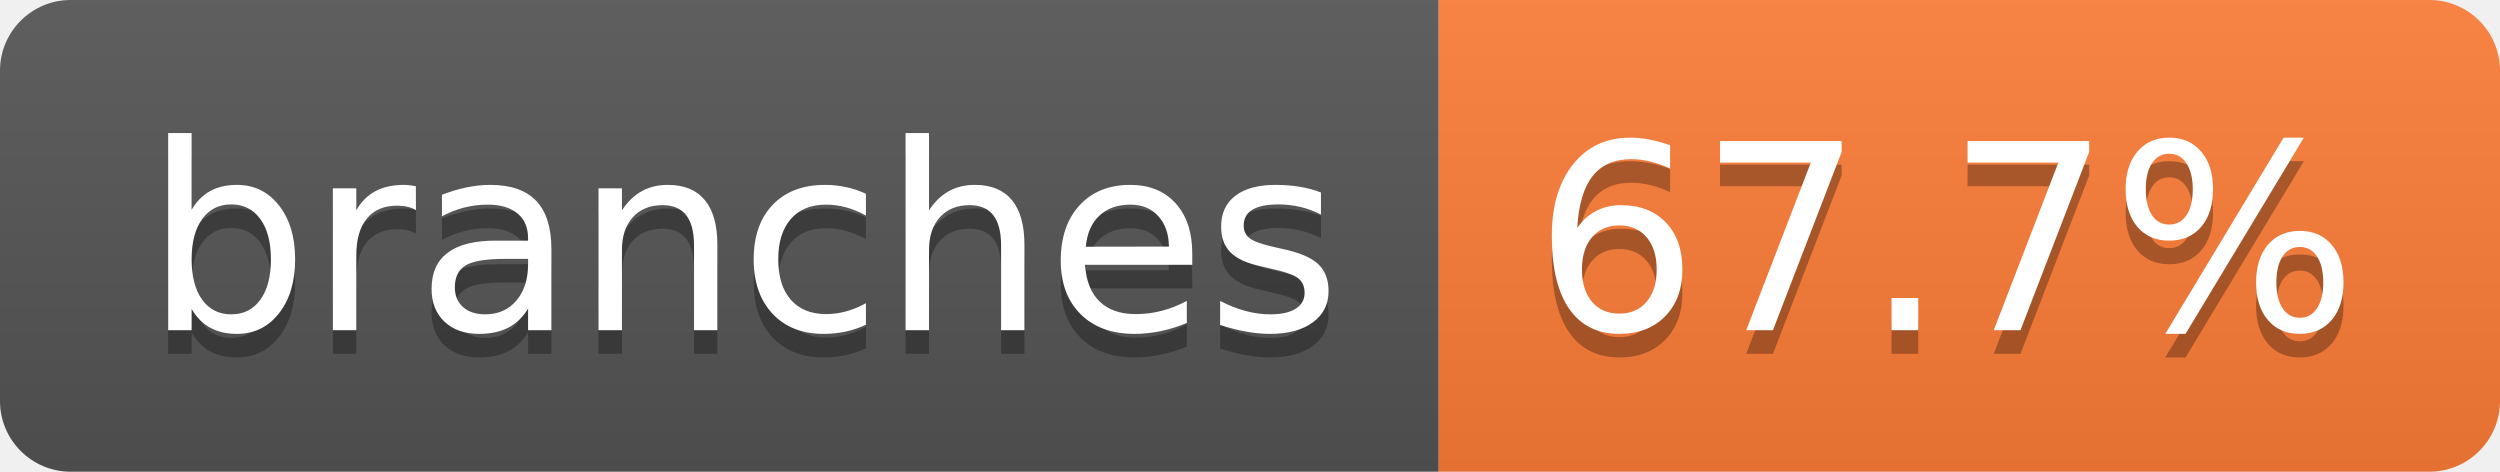
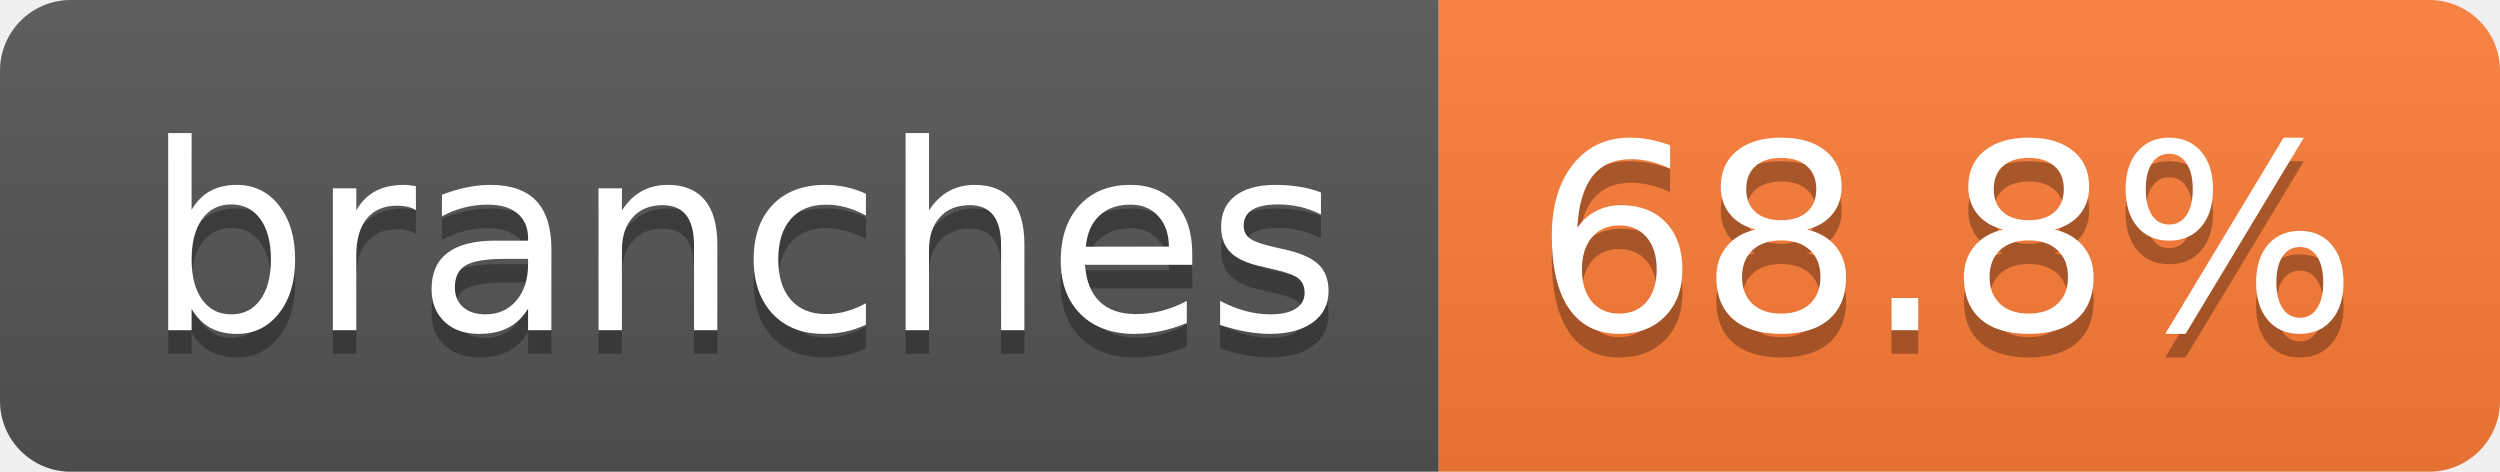
- <svg xmlns="http://www.w3.org/2000/svg" width="106" height="20" role="img" aria-label="branches: 67.7%">
+ <svg xmlns="http://www.w3.org/2000/svg" width="106" height="20" role="img" aria-label="branches: 68.8%">
  <linearGradient id="s" x2="0" y2="100%">
    <stop offset="0" stop-color="#bbb" stop-opacity=".1" />
    <stop offset="1" stop-opacity=".1" />
  </linearGradient>
  <clipPath id="r">
    <rect width="106" height="20" rx="3" fill="#fff" />
  </clipPath>
  <g clip-path="url(#r)">
    <rect width="61" height="20" fill="#555" />
    <rect x="61" width="45" height="20" fill="#fe7d37" />
    <rect width="106" height="20" fill="url(#s)" />
  </g>
  <g fill="#fff" text-anchor="middle" font-family="Verdana,Geneva,DejaVu Sans,sans-serif" text-rendering="geometricPrecision" font-size="110">
    <text aria-hidden="true" x="315" y="150" fill="#010101" fill-opacity=".3" transform="scale(.1)" textLength="507">branches</text>
    <text x="315" y="140" transform="scale(.1)" fill="#fff" textLength="507">branches</text>
-     <text aria-hidden="true" x="825" y="150" fill="#010101" fill-opacity=".3" transform="scale(.1)" textLength="350">67.7%</text>
-     <text x="825" y="140" transform="scale(.1)" fill="#fff" textLength="350">67.7%</text>
+     <text aria-hidden="true" x="825" y="150" fill="#010101" fill-opacity=".3" transform="scale(.1)" textLength="350">68.8%</text>
+     <text x="825" y="140" transform="scale(.1)" fill="#fff" textLength="350">68.8%</text>
  </g>
</svg>
